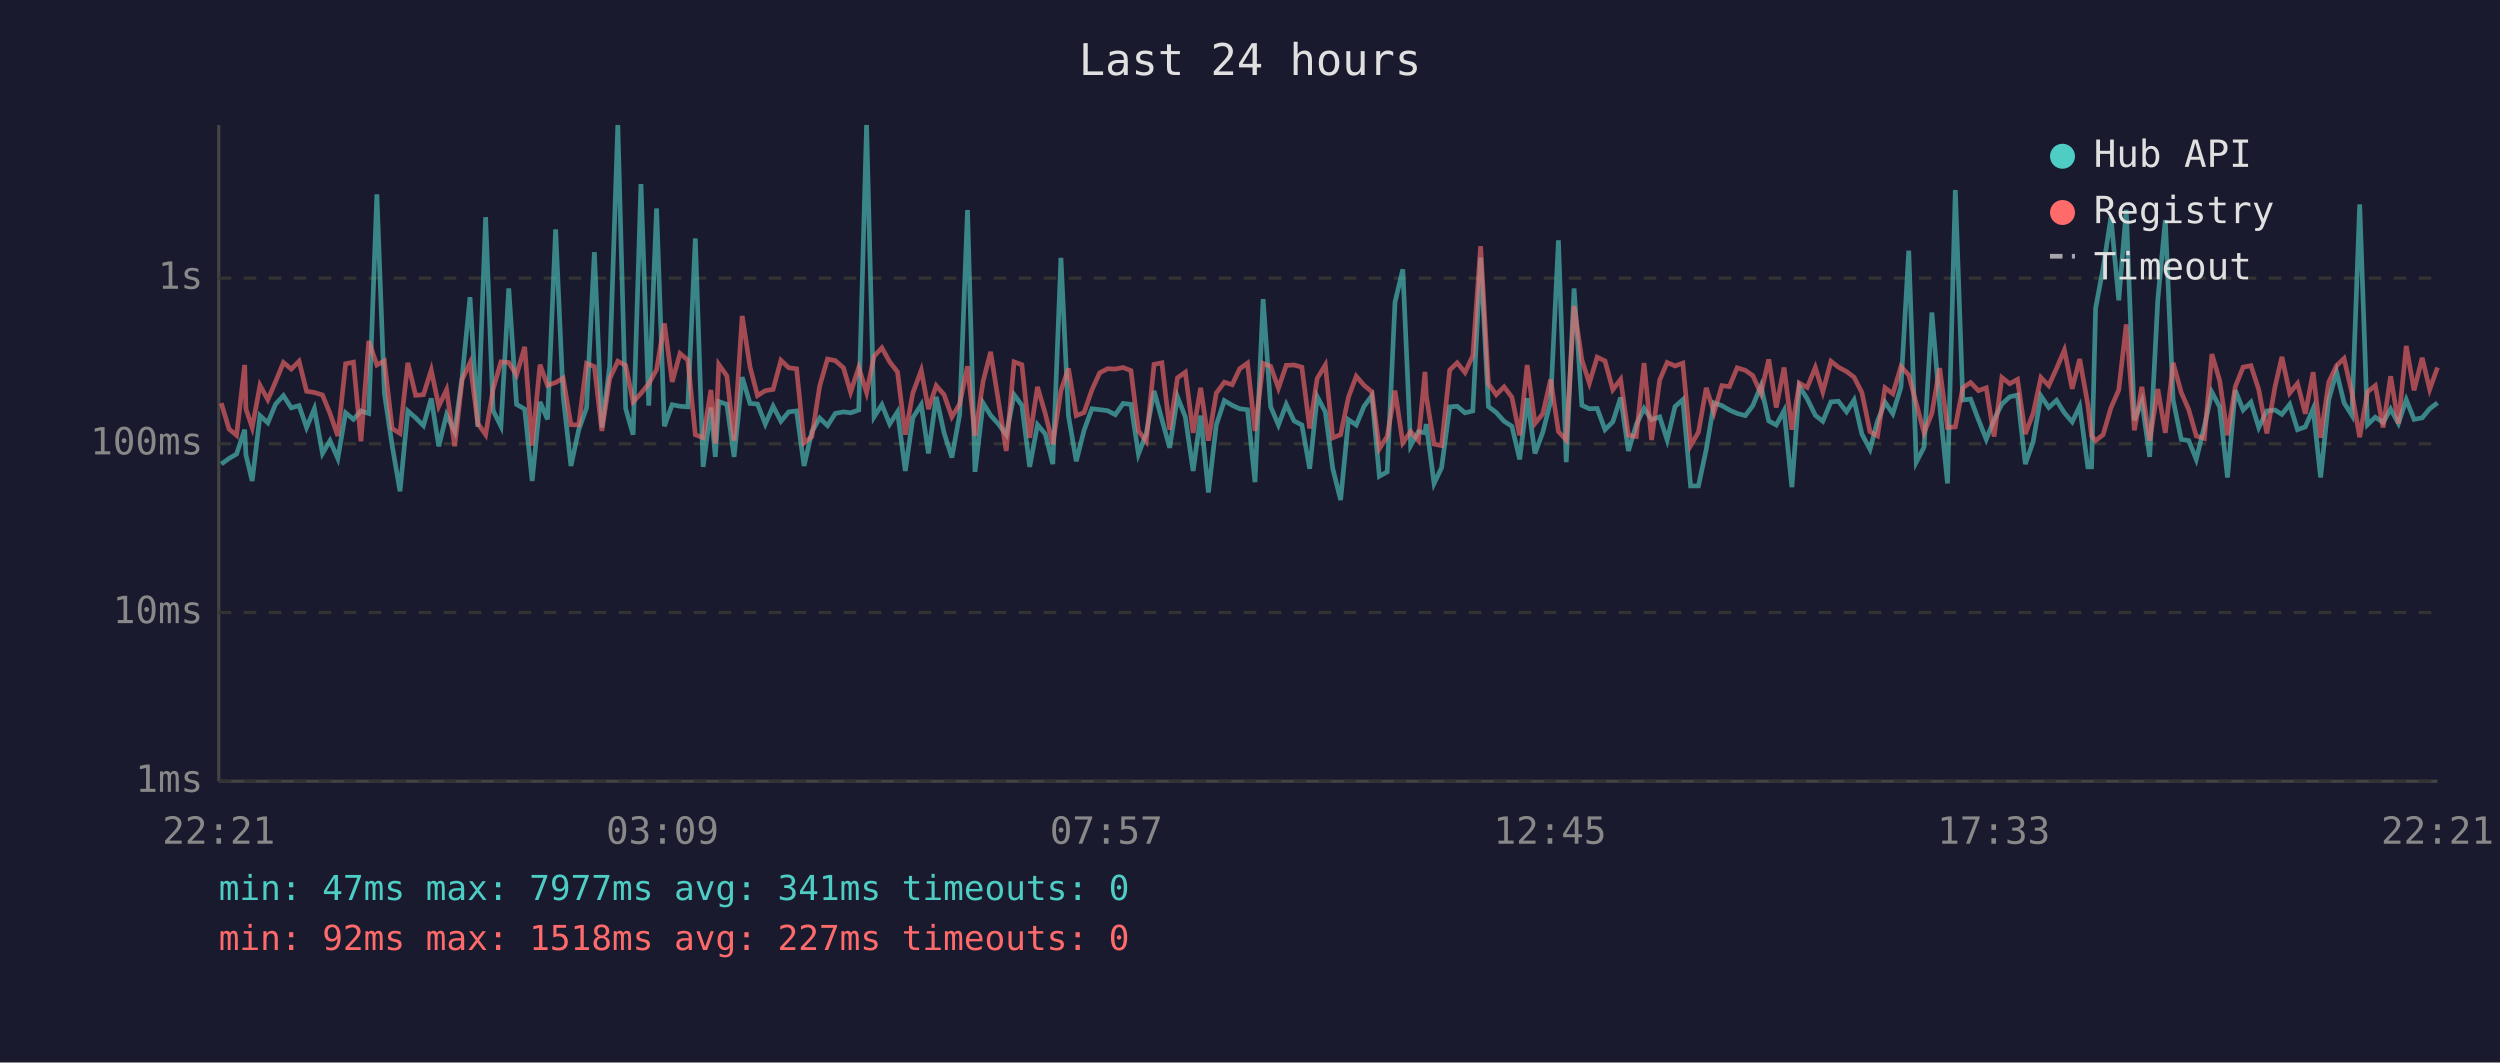
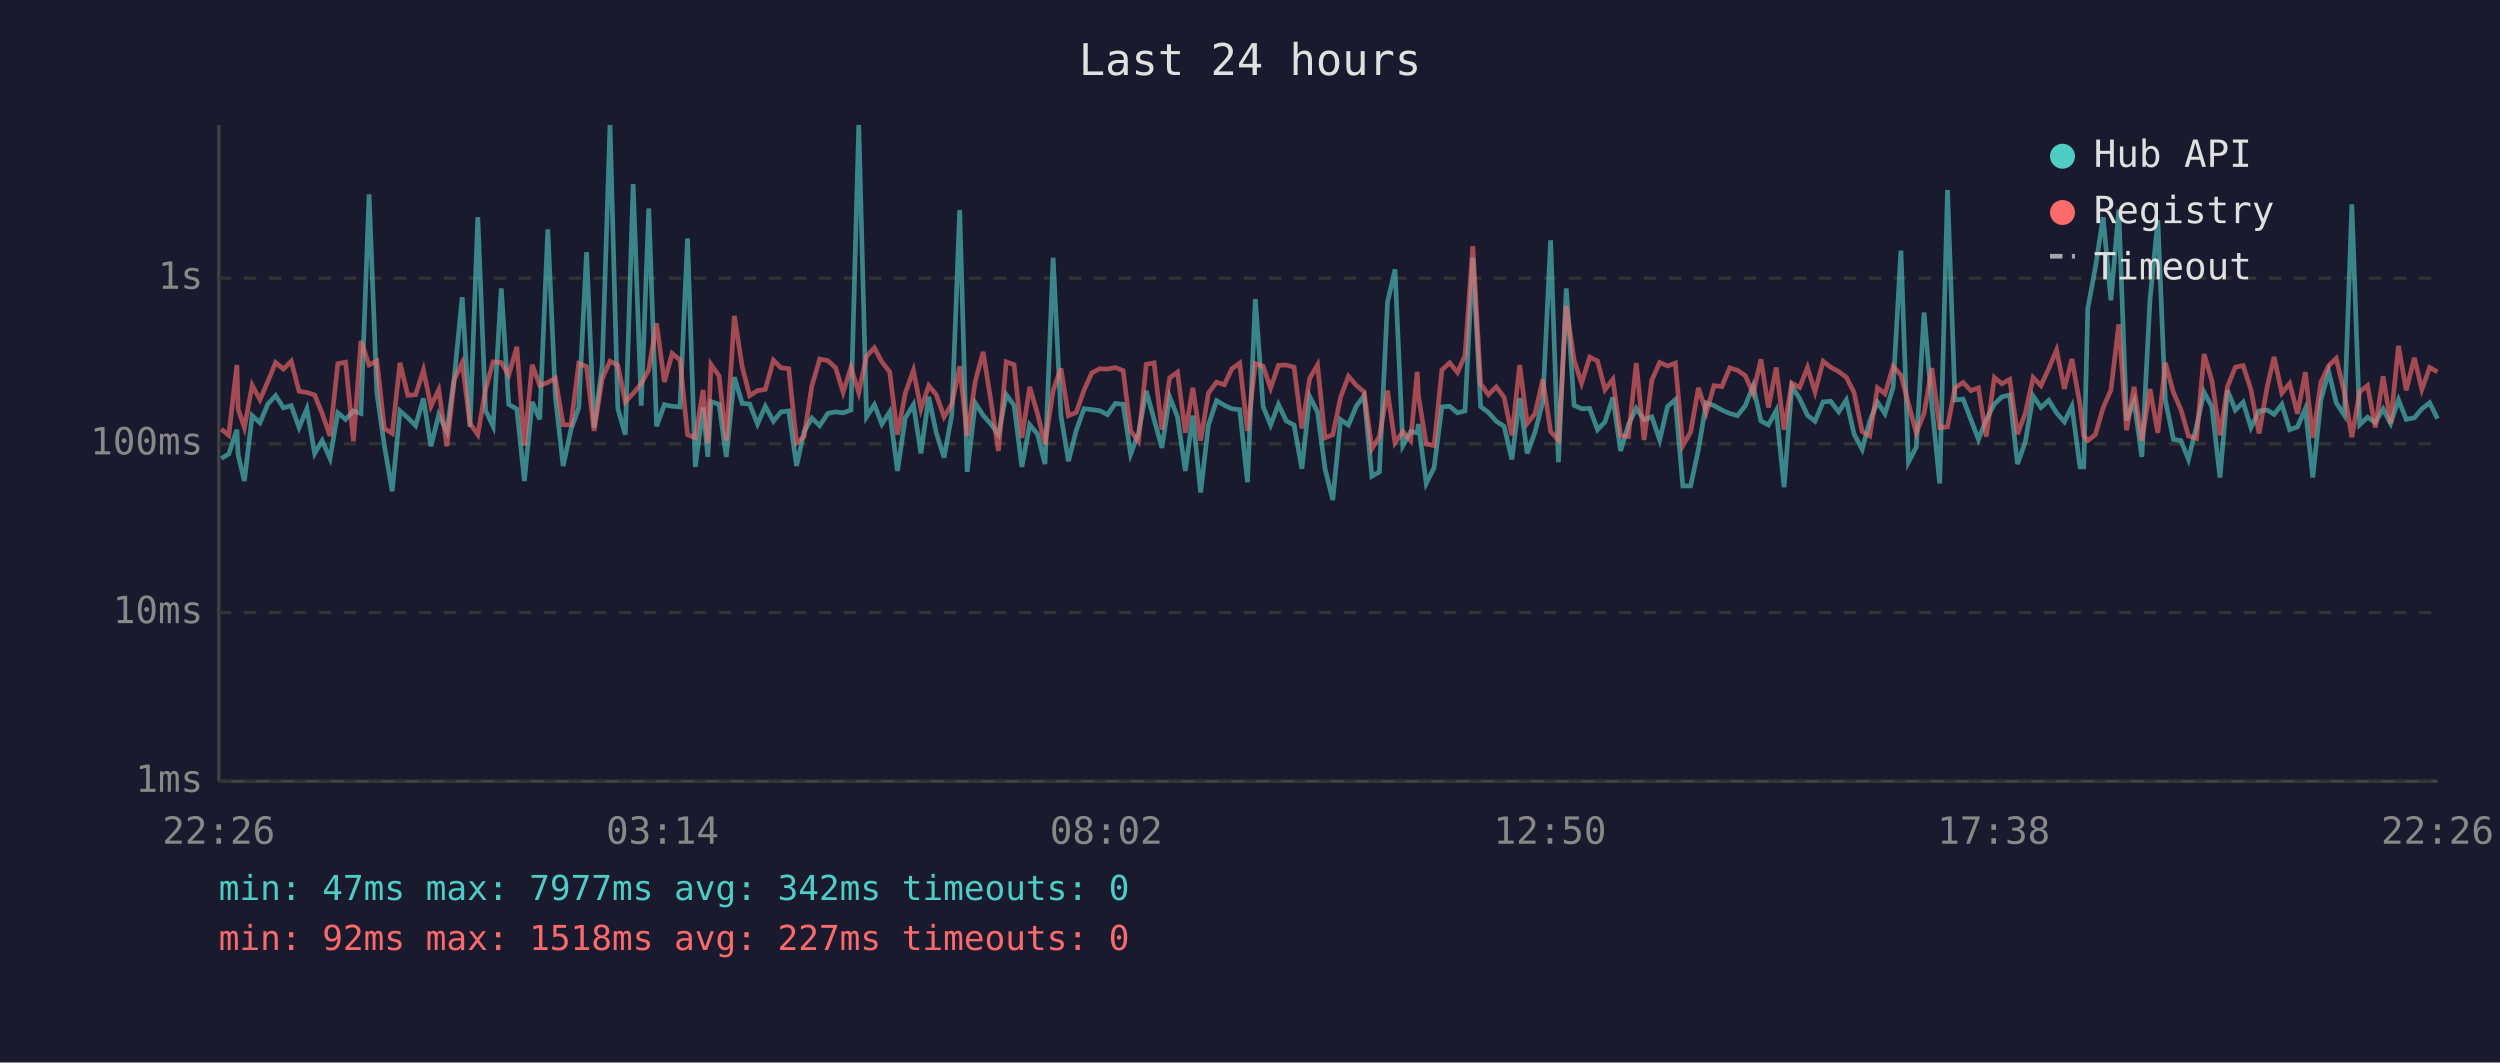
<svg xmlns="http://www.w3.org/2000/svg" viewBox="0 0 800 340" font-family="monospace" font-size="12">
  <rect width="800" height="340" fill="#1a1a2e" />
  <text x="400" y="24" fill="#e0e0e0" font-size="14" text-anchor="middle">Last 24 hours</text>
  <line x1="70" y1="40" x2="70" y2="250" stroke="#444" stroke-width="1" />
  <line x1="70" y1="250" x2="780" y2="250" stroke="#444" stroke-width="1" />
  <line x1="70" y1="250" x2="780" y2="250" stroke="#333" stroke-width="1" stroke-dasharray="4" />
  <text x="65" y="250" fill="#888" text-anchor="end" dominant-baseline="middle">1ms</text>
  <line x1="70" y1="196" x2="780" y2="196" stroke="#333" stroke-width="1" stroke-dasharray="4" />
  <text x="65" y="196" fill="#888" text-anchor="end" dominant-baseline="middle">10ms</text>
  <line x1="70" y1="142" x2="780" y2="142" stroke="#333" stroke-width="1" stroke-dasharray="4" />
  <text x="65" y="142" fill="#888" text-anchor="end" dominant-baseline="middle">100ms</text>
  <line x1="70" y1="89" x2="780" y2="89" stroke="#333" stroke-width="1" stroke-dasharray="4" />
  <text x="65" y="89" fill="#888" text-anchor="end" dominant-baseline="middle">1s</text>
-   <text x="70" y="270" fill="#888" text-anchor="middle">22:21</text>
-   <text x="212" y="270" fill="#888" text-anchor="middle">03:09</text>
-   <text x="354" y="270" fill="#888" text-anchor="middle">07:57</text>
-   <text x="496" y="270" fill="#888" text-anchor="middle">12:45</text>
-   <text x="638" y="270" fill="#888" text-anchor="middle">17:33</text>
-   <text x="780" y="270" fill="#888" text-anchor="middle">22:21</text>
-   <polyline points="70.8,148.5 73.3,146.7 75.7,145.3 78.3,137.5 78.7,145.6 80.7,153.9 83.2,133.0 85.7,135.3 88.2,129.3 90.7,126.6 93.2,130.5 95.7,129.8 98.1,136.8 100.6,130.8 103.2,145.1 105.6,141.0 108.1,146.7 110.6,132.1 113.1,134.2 115.5,131.5 118.0,132.3 120.6,62.2 123.0,125.8 125.5,142.6 128.0,157.2 130.5,131.5 133.0,133.7 135.5,136.2 138.0,127.5 140.4,142.8 142.9,132.7 145.5,138.1 147.9,120.5 150.4,95.1 152.9,136.6 155.4,69.5 157.8,131.4 160.3,136.4 162.8,92.3 165.3,129.4 167.9,130.9 170.3,153.9 172.8,128.6 175.2,134.2 177.8,73.4 180.2,126.7 182.7,149.1 185.2,137.5 187.7,130.5 190.2,80.7 192.6,136.8 195.1,117.2 197.7,40.0 200.2,130.7 202.6,139.1 205.1,58.9 207.6,129.8 210.1,66.7 212.6,136.4 215.1,129.5 217.6,130.0 220.1,130.2 222.5,76.3 225.0,149.4 227.5,130.4 228.9,146.2 230.0,128.5 232.6,129.4 234.9,146.2 237.5,120.7 240.0,129.1 242.4,129.3 244.9,135.7 247.4,130.0 249.9,134.8 252.4,131.8 254.9,131.5 257.3,149.1 259.8,138.1 262.3,133.8 264.8,136.2 267.3,132.3 269.9,131.8 272.2,132.1 274.8,131.2 277.3,40.0 279.7,133.4 282.2,129.5 284.7,135.7 287.2,131.8 289.7,150.7 292.1,133.7 294.8,129.5 297.1,145.1 299.6,127.0 302.1,138.5 304.6,146.4 307.1,132.6 309.6,67.2 312.0,151.0 314.6,129.0 317.0,132.9 319.5,135.7 322.0,139.1 324.5,126.3 327.0,129.7 329.5,149.4 332.0,135.9 334.5,138.9 336.9,148.5 339.5,82.5 341.9,133.0 344.4,147.6 346.9,137.7 349.4,130.8 351.9,131.1 354.4,131.4 356.9,132.7 359.4,129.1 361.9,129.4 364.3,145.3 366.8,138.7 369.3,125.1 371.8,134.2 374.3,143.3 376.8,127.0 379.3,133.4 381.8,150.7 384.2,133.0 386.7,157.6 389.2,136.0 391.8,128.2 394.3,129.7 396.7,130.8 399.2,131.1 401.6,154.3 404.2,95.7 406.6,130.1 409.1,136.0 411.6,129.4 414.1,134.7 416.6,136.0 419.1,150.0 421.5,126.9 424.1,131.8 426.5,150.0 429.0,160.0 431.5,134.3 434.0,136.0 436.5,130.0 439.0,126.6 441.4,152.4 443.9,151.0 446.4,96.7 448.9,86.2 451.4,142.6 453.9,138.1 456.0,138.5 456.4,135.7 458.9,154.7 461.3,149.7 463.9,130.2 466.3,130.0 468.8,132.1 471.3,131.5 473.8,82.4 476.3,130.1 478.8,132.0 481.3,134.8 483.8,136.4 486.3,147.0 488.7,127.4 491.2,145.1 493.7,138.3 496.2,128.5 498.7,76.9 501.2,147.9 503.7,92.3 506.2,129.7 508.6,130.8 511.1,130.7 513.6,137.5 516.1,135.0 518.6,127.2 521.1,144.3 523.6,135.9 526.1,130.7 528.5,134.3 531.1,133.4 533.5,140.8 536.0,130.1 538.5,127.9 541.0,155.5 543.5,155.5 546.0,143.8 548.5,128.9 551.0,129.8 553.4,131.2 555.9,132.3 558.5,133.0 560.9,129.8 563.5,123.5 566.0,134.7 568.4,136.0 570.9,131.4 573.4,155.9 575.8,123.6 578.3,127.6 580.9,132.9 583.3,134.8 585.9,128.6 588.3,128.4 590.9,131.8 593.3,128.0 595.8,138.9 598.4,143.8 600.8,134.8 603.2,128.7 605.7,132.4 608.3,123.9 610.8,80.2 613.2,147.9 615.7,143.1 618.2,100.0 620.7,129.8 623.2,154.7 625.7,60.8 628.1,128.0 630.6,127.7 633.1,134.3 635.6,140.6 638.1,134.3 640.6,129.3 643.1,127.0 645.6,126.4 648.1,148.5 650.6,141.4 653.1,126.7 655.6,130.4 658.1,128.1 660.6,132.1 663.1,135.0 665.5,130.0 668.1,149.4 669.3,149.4 670.6,98.6 673.0,85.8 675.5,69.5 678.0,96.1 680.4,67.1 683.0,134.5 685.4,128.4 687.9,146.2 690.5,95.9 692.9,70.4 695.4,128.0 698.0,140.6 700.4,141.0 702.8,147.0 705.4,136.4 707.8,125.5 710.3,130.2 712.8,152.8 715.3,124.9 717.8,131.2 720.3,128.7 722.8,136.8 725.4,131.5 728.0,131.2 730.2,132.6 732.7,129.4 735.2,137.5 737.7,136.6 740.2,130.8 742.6,152.8 745.2,127.9 747.7,119.0 750.1,128.9 752.6,132.9 755.1,65.4 757.6,135.9 760.1,133.5 762.6,135.2 765.0,130.9 767.5,135.5 770.0,127.9 772.5,134.2 775.1,133.7 777.5,130.8 780.0,128.9" fill="none" stroke="#4ecdc4" stroke-width="1.5" opacity="0.6" />
-   <polyline points="70.8,129.0 73.3,137.3 75.7,139.3 78.3,116.8 78.7,130.9 80.7,136.8 83.2,123.3 85.7,127.9 88.2,122.1 90.7,116.0 93.2,118.1 95.7,115.6 98.1,125.2 100.6,125.6 103.2,126.4 105.6,132.3 108.1,139.5 110.6,116.4 113.1,115.9 115.5,141.2 118.0,109.1 120.6,116.8 123.0,115.5 125.5,137.1 128.0,138.7 130.5,116.1 133.0,126.5 135.5,126.3 138.0,118.4 140.4,130.0 142.9,124.7 145.5,142.8 147.9,121.4 150.4,116.1 152.9,135.5 155.4,139.1 157.8,124.5 160.3,115.8 162.8,116.0 165.3,120.0 167.9,111.0 170.3,142.6 172.8,116.7 175.2,123.3 177.8,122.4 180.2,121.0 182.7,135.9 185.2,136.0 187.7,116.3 190.2,117.3 192.6,137.9 195.1,121.2 197.7,115.6 200.2,116.9 202.6,128.6 205.1,125.9 207.6,122.8 210.1,118.3 212.6,103.5 215.1,122.2 217.6,113.1 220.1,115.2 222.5,139.1 225.0,140.1 227.5,124.8 228.9,141.9 230.0,116.6 232.6,120.3 234.9,141.0 237.5,101.1 240.0,117.4 242.4,126.6 244.9,125.0 247.4,124.6 249.9,115.3 252.4,117.7 254.9,118.0 257.3,141.7 259.8,139.7 262.3,123.5 264.8,114.9 267.3,115.4 269.9,117.7 272.2,125.5 274.8,117.6 277.3,125.6 279.7,114.0 282.2,111.3 284.7,115.8 287.2,119.0 289.7,139.1 292.1,125.8 294.8,118.5 297.1,130.9 299.6,123.4 302.1,126.3 304.6,133.4 307.1,129.3 309.6,117.2 312.0,139.5 314.6,122.0 317.0,112.6 319.5,128.4 322.0,144.3 324.5,115.8 327.0,116.7 329.5,140.1 332.0,123.8 334.5,132.4 336.9,142.1 339.5,125.0 341.9,117.9 344.4,133.0 346.9,132.0 349.4,124.8 351.9,119.3 354.4,118.0 356.9,118.1 359.4,117.6 361.9,118.6 364.3,137.9 366.8,141.2 369.3,116.6 371.8,116.1 374.3,137.5 376.8,120.9 379.3,119.1 381.8,138.5 384.2,124.1 386.7,141.0 389.2,125.8 391.8,122.3 394.3,123.1 396.7,118.0 399.2,116.2 401.6,137.9 404.2,116.3 406.6,117.2 409.1,124.2 411.6,116.9 414.1,116.8 416.6,117.5 419.1,137.1 421.5,121.1 424.1,116.8 426.5,140.1 429.0,139.1 431.5,127.1 434.0,120.4 436.5,123.3 439.0,125.4 441.4,143.6 443.9,139.7 446.4,125.0 448.9,141.7 451.4,138.1 453.9,141.0 456.0,119.0 456.4,126.7 458.9,142.1 461.3,142.6 463.9,118.4 466.3,116.1 468.8,119.2 471.3,113.8 473.8,78.8 476.3,122.8 478.8,126.3 481.3,123.8 483.8,127.1 486.3,139.3 488.7,116.8 491.2,135.5 493.7,132.4 496.2,121.4 498.7,138.1 501.2,140.8 503.7,97.9 506.2,115.2 508.6,122.6 511.1,114.3 513.6,115.5 516.1,124.7 518.6,121.4 521.1,139.3 523.6,139.7 526.1,116.2 528.5,140.8 531.1,121.6 533.5,116.0 536.0,117.1 538.5,116.2 541.0,142.6 543.5,138.3 546.0,124.1 548.5,132.0 551.0,123.4 553.4,123.7 555.9,117.7 558.5,118.5 560.9,120.2 563.5,125.9 566.0,115.0 568.4,130.4 570.9,117.6 573.4,137.5 575.8,122.6 578.3,124.0 580.9,117.6 583.3,125.4 585.9,115.6 588.3,117.5 590.9,118.9 593.3,120.7 595.8,125.6 598.4,138.1 600.8,139.5 603.2,124.1 605.7,126.0 608.3,117.3 610.8,120.0 613.2,129.1 615.7,138.5 618.2,132.3 620.7,117.8 623.2,136.8 625.7,136.6 628.1,124.1 630.6,122.4 633.1,125.0 635.6,124.1 638.1,139.7 640.6,120.8 643.1,122.8 645.6,121.4 648.1,138.9 650.6,132.3 653.1,120.8 655.6,123.4 658.1,117.9 660.6,112.0 663.1,124.4 665.5,114.9 668.1,129.4 669.3,139.5 670.6,141.0 673.0,139.1 675.5,130.5 678.0,124.8 680.4,103.8 683.0,137.7 685.4,123.8 687.9,141.0 690.5,124.5 692.9,138.5 695.4,116.1 698.0,125.6 700.4,131.1 702.8,139.5 705.4,140.3 707.8,113.3 710.3,121.8 712.8,139.3 715.3,123.7 717.8,117.5 720.3,117.0 722.8,124.7 725.4,138.7 728.0,123.8 730.2,114.2 732.7,125.8 735.2,122.7 737.7,132.4 740.2,119.1 742.6,140.1 745.2,122.3 747.7,117.0 750.1,114.7 752.6,125.7 755.1,139.9 757.6,125.4 760.1,123.4 762.6,136.8 765.0,120.4 767.5,135.5 770.0,110.7 772.5,124.9 775.1,114.5 777.5,124.6 780.0,117.6" fill="none" stroke="#ff6b6b" stroke-width="1.5" opacity="0.6" />
+   <text x="70" y="270" fill="#888" text-anchor="middle">22:26</text>
+   <text x="212" y="270" fill="#888" text-anchor="middle">03:14</text>
+   <text x="354" y="270" fill="#888" text-anchor="middle">08:02</text>
+   <text x="496" y="270" fill="#888" text-anchor="middle">12:50</text>
+   <text x="638" y="270" fill="#888" text-anchor="middle">17:38</text>
+   <text x="780" y="270" fill="#888" text-anchor="middle">22:26</text>
+   <polyline points="70.8,146.7 73.2,145.3 75.8,137.5 76.2,145.6 78.2,153.9 80.7,133.0 83.2,135.3 85.7,129.3 88.2,126.6 90.7,130.5 93.2,129.8 95.7,136.8 98.2,130.8 100.7,145.1 103.1,141.0 105.6,146.7 108.1,132.1 110.6,134.2 113.1,131.5 115.5,132.3 118.1,62.2 120.6,125.8 123.0,142.6 125.5,157.2 128.0,131.5 130.5,133.7 133.0,136.2 135.5,127.5 137.9,142.8 140.4,132.7 143.0,138.1 145.4,120.5 147.9,95.1 150.4,136.6 152.9,69.5 155.4,131.4 157.8,136.4 160.4,92.3 162.8,129.4 165.4,130.9 167.8,153.9 170.3,128.6 172.7,134.2 175.3,73.4 177.7,126.7 180.2,149.1 182.7,137.5 185.2,130.5 187.7,80.7 190.1,136.8 192.7,117.2 195.2,40.0 197.7,130.7 200.1,139.1 202.6,58.9 205.2,129.8 207.6,66.7 210.1,136.4 212.6,129.5 215.1,130.0 217.6,130.2 220.0,76.3 222.5,149.4 225.0,130.4 226.5,146.2 227.5,128.5 230.1,129.4 232.4,146.2 235.0,120.7 237.5,129.1 239.9,129.3 242.4,135.7 244.9,130.0 247.5,134.8 249.9,131.8 252.4,131.5 254.9,149.1 257.3,138.1 259.8,133.8 262.3,136.2 264.9,132.3 267.4,131.8 269.8,132.1 272.3,131.2 274.8,40.0 277.3,133.4 279.8,129.5 282.2,135.7 284.7,131.8 287.2,150.7 289.7,133.7 292.3,129.5 294.7,145.1 297.2,127.0 299.6,138.5 302.1,146.4 304.6,132.6 307.1,67.2 309.5,151.0 312.1,129.0 314.6,132.9 317.1,135.7 319.5,139.1 322.0,126.3 324.5,129.7 327.0,149.4 329.5,135.9 332.0,138.9 334.4,148.5 337.0,82.5 339.5,133.0 341.9,147.6 344.4,137.7 346.9,130.8 349.4,131.1 351.9,131.4 354.4,132.7 356.9,129.1 359.4,129.4 361.8,145.3 364.3,138.7 366.8,125.1 369.3,134.2 371.8,143.3 374.3,127.0 376.8,133.4 379.3,150.7 381.7,133.0 384.2,157.6 386.7,136.0 389.3,128.2 391.8,129.7 394.2,130.8 396.7,131.1 399.2,154.3 401.7,95.7 404.2,130.1 406.6,136.0 409.1,129.4 411.6,134.7 414.1,136.0 416.6,150.0 419.1,126.9 421.6,131.8 424.0,150.0 426.5,160.0 429.0,134.3 431.5,136.0 434.0,130.0 436.5,126.6 439.0,152.4 441.4,151.0 444.0,96.7 446.4,86.2 448.9,142.6 451.4,138.1 453.5,138.5 453.9,135.7 456.4,154.7 458.9,149.7 461.4,130.2 463.9,130.0 466.4,132.1 468.8,131.5 471.3,82.4 473.8,130.1 476.3,132.0 478.8,134.8 481.3,136.4 483.8,147.0 486.3,127.4 488.7,145.1 491.2,138.3 493.7,128.5 496.2,76.9 498.7,147.9 501.2,92.3 503.7,129.7 506.1,130.8 508.7,130.7 511.2,137.5 513.6,135.0 516.1,127.2 518.6,144.3 521.1,135.9 523.6,130.7 526.1,134.3 528.6,133.4 531.1,140.8 533.6,130.1 536.1,127.9 538.5,155.5 541.0,155.5 543.5,143.8 546.0,128.9 548.5,129.8 551.0,131.2 553.5,132.3 556.0,133.0 558.5,129.8 561.0,123.5 563.5,134.7 565.9,136.0 568.4,131.4 570.9,155.9 573.4,123.6 575.9,127.6 578.4,132.9 580.8,134.8 583.4,128.6 585.8,128.4 588.4,131.8 590.8,128.0 593.3,138.9 595.9,143.8 598.3,134.8 600.8,128.7 603.2,132.4 605.8,123.9 608.3,80.2 610.7,147.9 613.2,143.1 615.7,100.0 618.2,129.8 620.7,154.7 623.2,60.8 625.6,128.0 628.2,127.7 630.7,134.3 633.1,140.6 635.6,134.3 638.2,129.3 640.6,127.0 643.1,126.4 645.6,148.5 648.1,141.4 650.6,126.7 653.1,130.4 655.6,128.1 658.1,132.1 660.6,135.0 663.0,130.0 665.6,149.4 666.8,149.4 668.1,98.6 670.5,85.8 673.0,69.5 675.5,96.1 678.0,67.1 680.5,134.5 682.9,128.4 685.4,146.2 688.0,95.9 690.5,70.4 692.9,128.0 695.5,140.6 697.9,141.0 700.3,147.0 702.9,136.4 705.3,125.5 707.8,130.2 710.4,152.8 712.8,124.9 715.3,131.2 717.8,128.7 720.3,136.8 722.9,131.5 725.5,131.2 727.7,132.6 730.2,129.4 732.7,137.5 735.2,136.6 737.7,130.8 740.1,152.8 742.7,127.9 745.2,119.0 747.6,128.9 750.2,132.9 752.6,65.4 755.1,135.9 757.6,133.5 760.1,135.2 762.6,130.9 765.0,135.5 767.5,127.9 770.0,134.2 772.6,133.7 775.0,130.8 777.5,128.9 780.0,134.0" fill="none" stroke="#4ecdc4" stroke-width="1.5" opacity="0.6" />
+   <polyline points="70.8,137.3 73.2,139.3 75.8,116.8 76.2,130.9 78.2,136.8 80.7,123.3 83.2,127.9 85.7,122.1 88.2,116.0 90.7,118.1 93.2,115.6 95.7,125.2 98.2,125.6 100.7,126.4 103.1,132.3 105.6,139.5 108.1,116.4 110.6,115.9 113.1,141.2 115.5,109.1 118.1,116.8 120.6,115.5 123.0,137.1 125.5,138.7 128.0,116.1 130.5,126.5 133.0,126.3 135.5,118.4 137.9,130.0 140.4,124.7 143.0,142.8 145.4,121.4 147.9,116.1 150.4,135.5 152.9,139.1 155.4,124.5 157.8,115.8 160.4,116.0 162.8,120.0 165.4,111.0 167.8,142.6 170.3,116.7 172.7,123.3 175.3,122.4 177.7,121.0 180.2,135.9 182.7,136.0 185.2,116.3 187.7,117.3 190.1,137.9 192.7,121.2 195.2,115.6 197.7,116.9 200.1,128.6 202.6,125.9 205.2,122.8 207.6,118.3 210.1,103.5 212.6,122.2 215.1,113.1 217.6,115.2 220.0,139.1 222.5,140.1 225.0,124.8 226.5,141.9 227.5,116.6 230.1,120.3 232.4,141.0 235.0,101.1 237.5,117.4 239.9,126.6 242.4,125.0 244.9,124.6 247.5,115.3 249.9,117.7 252.4,118.0 254.9,141.7 257.3,139.7 259.8,123.5 262.3,114.9 264.9,115.4 267.4,117.7 269.8,125.5 272.3,117.6 274.8,125.6 277.3,114.0 279.8,111.3 282.2,115.8 284.7,119.0 287.2,139.1 289.7,125.8 292.3,118.5 294.7,130.9 297.2,123.4 299.6,126.3 302.1,133.4 304.6,129.3 307.1,117.2 309.5,139.5 312.1,122.0 314.6,112.6 317.1,128.4 319.5,144.3 322.0,115.8 324.5,116.7 327.0,140.1 329.5,123.8 332.0,132.4 334.4,142.1 337.0,125.0 339.5,117.9 341.9,133.0 344.4,132.0 346.9,124.8 349.4,119.3 351.9,118.0 354.4,118.1 356.9,117.6 359.4,118.6 361.8,137.9 364.3,141.2 366.8,116.6 369.3,116.1 371.8,137.5 374.3,120.9 376.8,119.1 379.3,138.5 381.7,124.1 384.2,141.0 386.7,125.8 389.3,122.3 391.8,123.1 394.2,118.0 396.7,116.2 399.2,137.9 401.7,116.3 404.2,117.2 406.6,124.2 409.1,116.9 411.6,116.8 414.1,117.5 416.6,137.1 419.1,121.1 421.6,116.8 424.0,140.1 426.5,139.1 429.0,127.1 431.5,120.4 434.0,123.3 436.5,125.4 439.0,143.6 441.4,139.7 444.0,125.0 446.4,141.7 448.9,138.1 451.4,141.0 453.5,119.0 453.9,126.7 456.4,142.1 458.9,142.6 461.4,118.4 463.9,116.1 466.4,119.2 468.8,113.8 471.3,78.8 473.8,122.8 476.3,126.3 478.8,123.8 481.3,127.1 483.8,139.3 486.3,116.8 488.7,135.5 491.2,132.4 493.7,121.4 496.2,138.1 498.7,140.8 501.2,97.9 503.7,115.2 506.1,122.6 508.7,114.3 511.2,115.5 513.6,124.7 516.1,121.4 518.6,139.3 521.1,139.7 523.6,116.2 526.1,140.8 528.6,121.6 531.1,116.0 533.6,117.1 536.1,116.2 538.5,142.6 541.0,138.3 543.5,124.1 546.0,132.0 548.5,123.4 551.0,123.7 553.5,117.7 556.0,118.5 558.5,120.2 561.0,125.9 563.5,115.0 565.9,130.4 568.4,117.6 570.9,137.5 573.4,122.6 575.9,124.0 578.4,117.6 580.8,125.4 583.4,115.6 585.8,117.5 588.4,118.9 590.8,120.7 593.3,125.6 595.9,138.1 598.3,139.5 600.8,124.1 603.2,126.0 605.8,117.3 608.3,120.0 610.7,129.1 613.2,138.5 615.7,132.3 618.2,117.8 620.7,136.8 623.2,136.6 625.6,124.1 628.2,122.4 630.7,125.0 633.1,124.1 635.6,139.7 638.2,120.8 640.6,122.8 643.1,121.4 645.6,138.9 648.1,132.3 650.6,120.8 653.1,123.4 655.6,117.9 658.1,112.0 660.6,124.4 663.0,114.9 665.6,129.4 666.8,139.5 668.1,141.0 670.5,139.1 673.0,130.5 675.5,124.8 678.0,103.8 680.5,137.7 682.9,123.8 685.4,141.0 688.0,124.5 690.5,138.5 692.9,116.1 695.5,125.6 697.9,131.1 700.3,139.5 702.9,140.3 705.3,113.3 707.8,121.8 710.4,139.3 712.8,123.7 715.3,117.5 717.8,117.0 720.3,124.7 722.9,138.7 725.5,123.8 727.7,114.2 730.2,125.8 732.7,122.7 735.2,132.4 737.7,119.1 740.1,140.1 742.7,122.3 745.2,117.0 747.6,114.7 750.2,125.7 752.6,139.9 755.1,125.4 757.6,123.4 760.1,136.8 762.6,120.4 765.0,135.5 767.5,110.7 770.0,124.9 772.6,114.5 775.0,124.6 777.5,117.6 780.0,119.0" fill="none" stroke="#ff6b6b" stroke-width="1.5" opacity="0.6" />
  <circle cx="660" cy="50" r="4" fill="#4ecdc4" />
  <text x="670" y="50" fill="#e0e0e0" dominant-baseline="middle">Hub API</text>
  <circle cx="660" cy="68" r="4" fill="#ff6b6b" />
  <text x="670" y="68" fill="#e0e0e0" dominant-baseline="middle">Registry</text>
  <line x1="656" y1="82" x2="664" y2="82" stroke="#e0e0e0" stroke-width="1.5" stroke-dasharray="4,3" opacity="0.7" />
  <text x="670" y="86" fill="#e0e0e0" dominant-baseline="middle">Timeout</text>
-   <text x="70" y="288" fill="#4ecdc4" font-size="11">min: 47ms  max: 7977ms  avg: 341ms  timeouts: 0</text>
+   <text x="70" y="288" fill="#4ecdc4" font-size="11">min: 47ms  max: 7977ms  avg: 342ms  timeouts: 0</text>
  <text x="70" y="304" fill="#ff6b6b" font-size="11">min: 92ms  max: 1518ms  avg: 227ms  timeouts: 0</text>
</svg>
